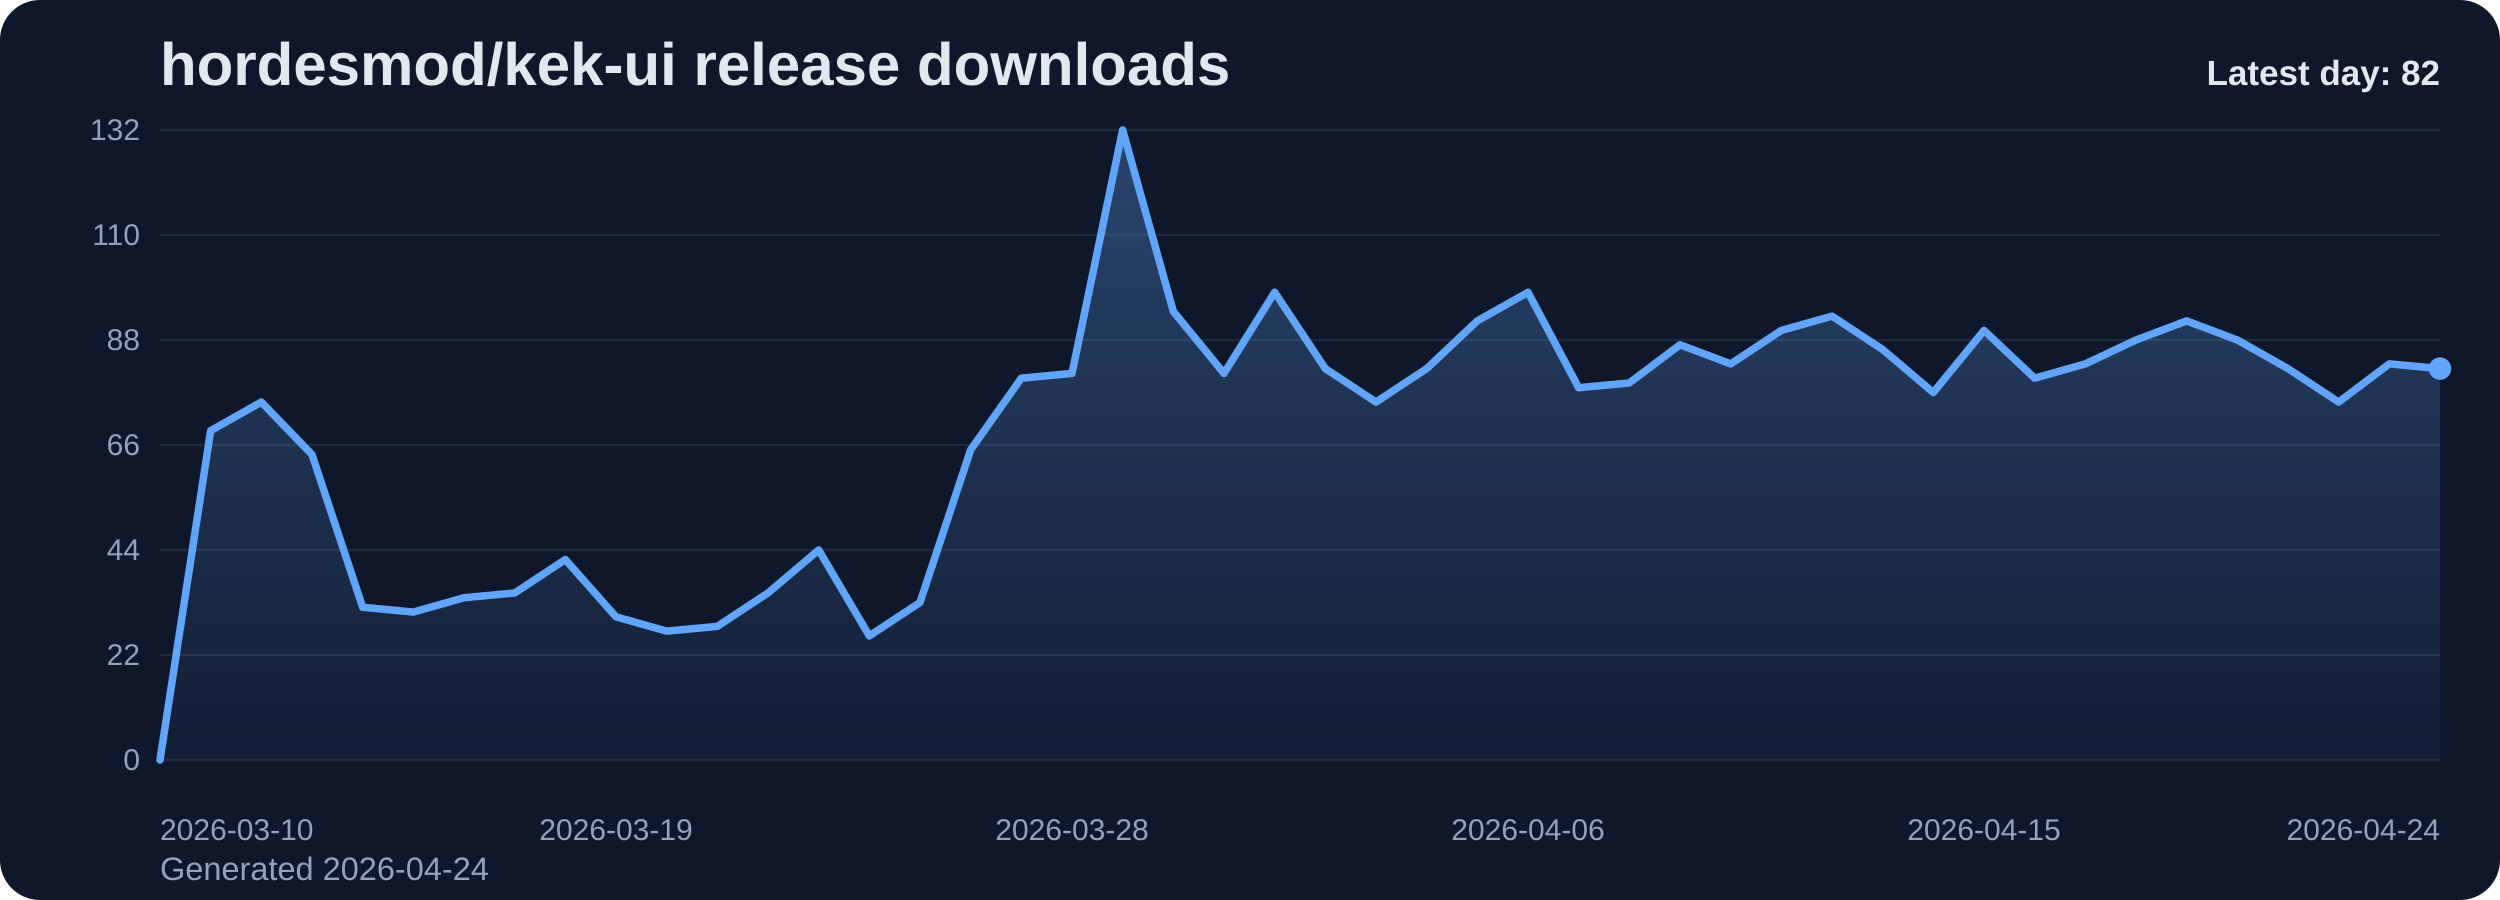
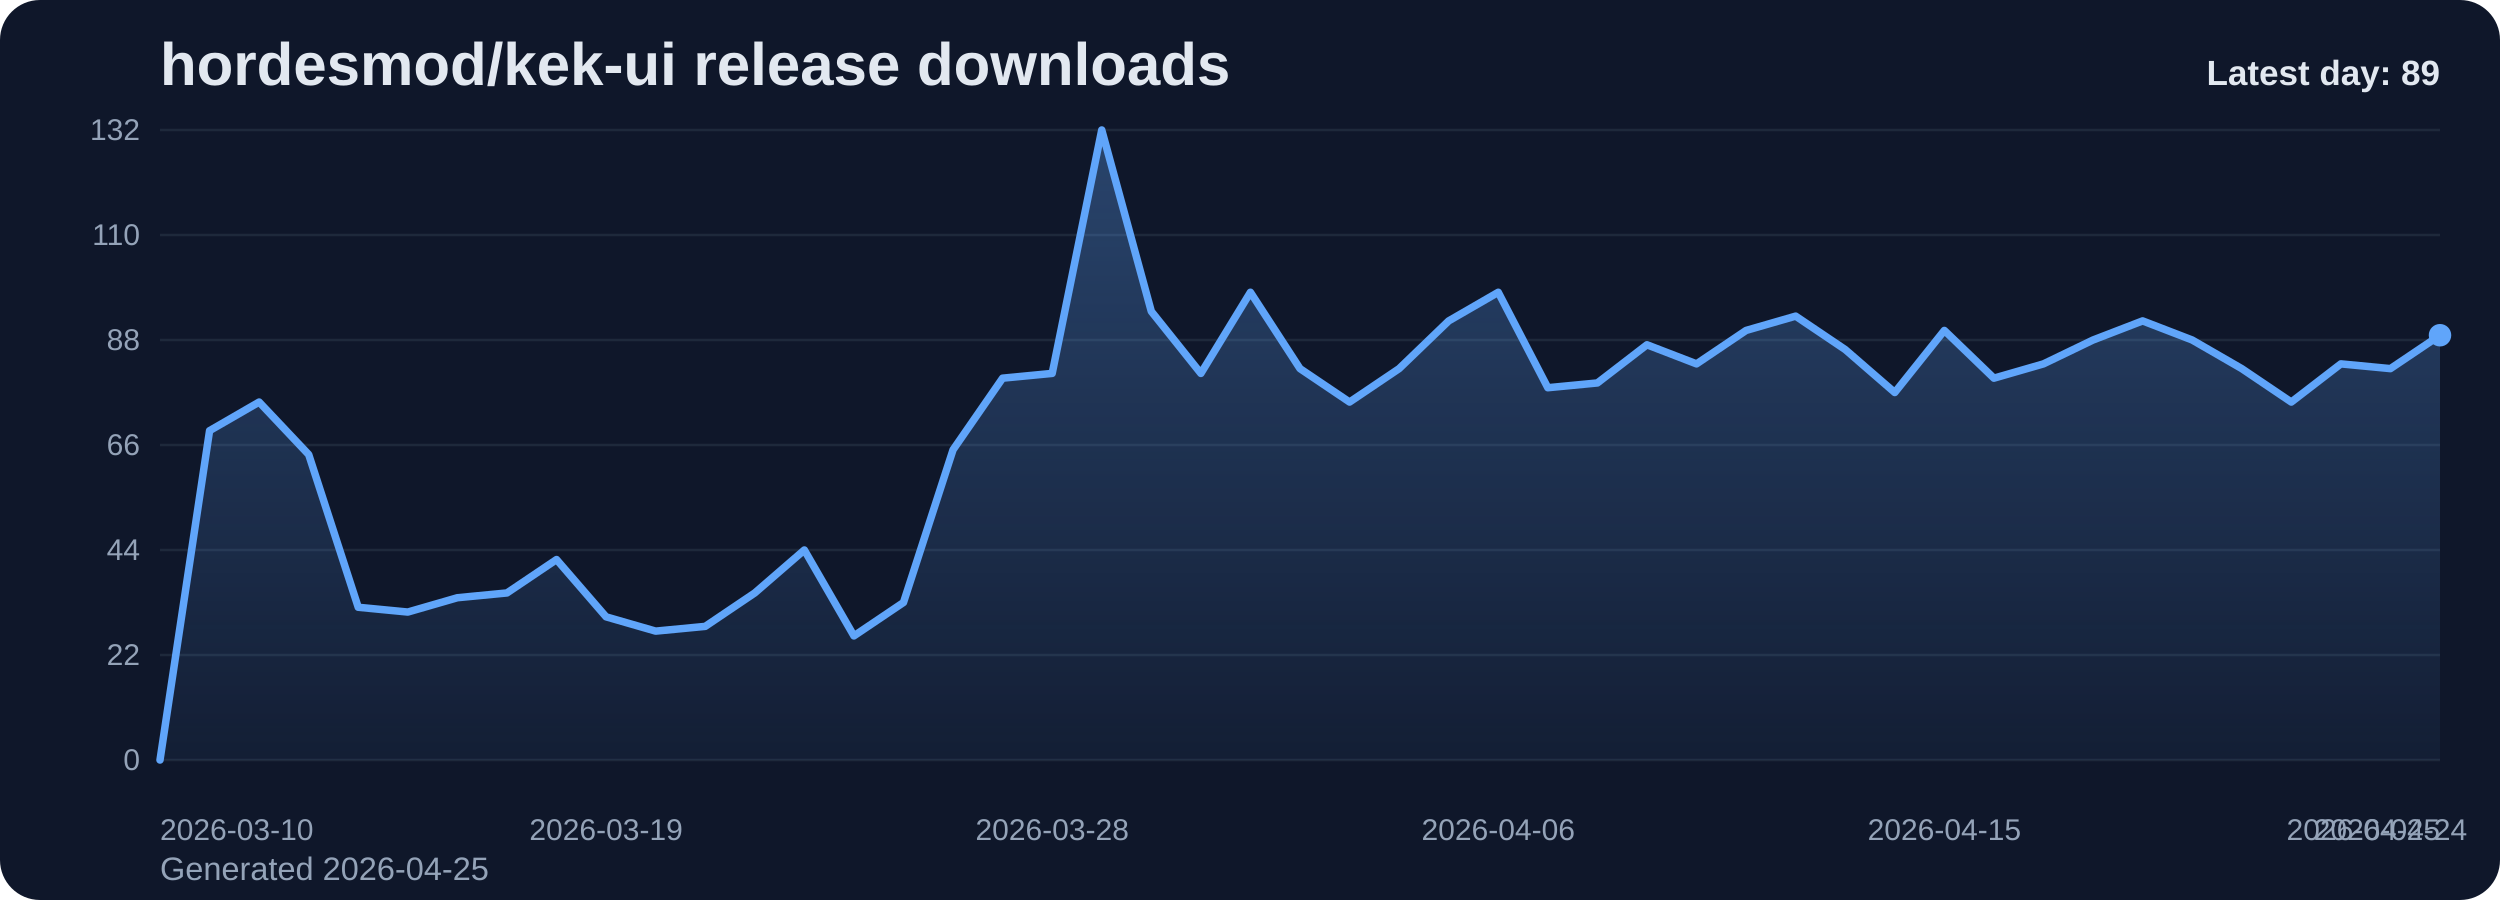
<svg xmlns="http://www.w3.org/2000/svg" viewBox="0 0 1000 360" role="img" aria-label="hordesmod/kek-ui release downloads chart">
  <defs>
    <linearGradient id="fill-daily-slate" x1="0" y1="0" x2="0" y2="1">
      <stop offset="0%" stop-color="#60a5fa" stop-opacity="0.32" />
      <stop offset="100%" stop-color="#60a5fa" stop-opacity="0.05" />
    </linearGradient>
    <style>
      .bg { fill: #0f172a; }
      .title { font: 700 24px Arial, sans-serif; fill: #e2e8f0; }
      .sub { font: 400 13px Arial, sans-serif; fill: #94a3b8; }
      .grid { stroke: #1e293b; stroke-width: 1; }
      .axis { font: 400 12px Arial, sans-serif; fill: #94a3b8; }
      .line { fill: none; stroke: #60a5fa; stroke-width: 3; stroke-linecap: round; stroke-linejoin: round; }
      .dot { fill: #60a5fa; }
      .value { font: 600 11px Arial, sans-serif; fill: #cbd5e1; }
      .latest { font: 700 14px Arial, sans-serif; fill: #e2e8f0; }
    </style>
  </defs>
  <rect class="bg" x="0" y="0" width="1000" height="360" rx="16" />
  <text class="title" x="64" y="34">hordesmod/kek-ui release downloads</text>
-   <text class="sub" x="64" y="352">Generated 2026-04-24</text>
+   <text class="sub" x="64" y="352">Generated 2026-04-25</text>
  <line x1="64" y1="52.00" x2="976" y2="52.00" class="grid" />
  <text x="56" y="56.00" text-anchor="end" class="axis">132</text>
  <line x1="64" y1="94.00" x2="976" y2="94.00" class="grid" />
  <text x="56" y="98.00" text-anchor="end" class="axis">110</text>
  <line x1="64" y1="136.00" x2="976" y2="136.00" class="grid" />
  <text x="56" y="140.00" text-anchor="end" class="axis">88</text>
  <line x1="64" y1="178.00" x2="976" y2="178.00" class="grid" />
  <text x="56" y="182.00" text-anchor="end" class="axis">66</text>
  <line x1="64" y1="220.00" x2="976" y2="220.00" class="grid" />
  <text x="56" y="224.00" text-anchor="end" class="axis">44</text>
  <line x1="64" y1="262.00" x2="976" y2="262.00" class="grid" />
  <text x="56" y="266.00" text-anchor="end" class="axis">22</text>
  <line x1="64" y1="304.00" x2="976" y2="304.00" class="grid" />
  <text x="56" y="308.00" text-anchor="end" class="axis">0</text>
-   <path d="M 64.00 304 L 64.00 304.00 L 84.27 172.27 L 104.53 160.82 L 124.80 181.82 L 145.07 242.91 L 165.33 244.82 L 185.60 239.09 L 205.87 237.18 L 226.13 223.82 L 246.40 246.73 L 266.67 252.45 L 286.93 250.55 L 307.20 237.18 L 327.47 220.00 L 347.73 254.36 L 368.00 241.00 L 388.27 179.91 L 408.53 151.27 L 428.80 149.36 L 449.07 52.00 L 469.33 124.55 L 489.60 149.36 L 509.87 116.91 L 530.13 147.45 L 550.40 160.82 L 570.67 147.45 L 590.93 128.36 L 611.20 116.91 L 631.47 155.09 L 651.73 153.18 L 672.00 137.91 L 692.27 145.55 L 712.53 132.18 L 732.80 126.45 L 753.07 139.82 L 773.33 157.00 L 793.60 132.18 L 813.87 151.27 L 834.13 145.55 L 854.40 136.00 L 874.67 128.36 L 894.93 136.00 L 915.20 147.45 L 935.47 160.82 L 955.73 145.55 L 976.00 147.45 L 976.00 304 Z" fill="url(#fill-daily-slate)" />
-   <polyline class="line" points="64.00,304.00 84.27,172.27 104.53,160.82 124.80,181.82 145.07,242.91 165.33,244.82 185.60,239.09 205.87,237.18 226.13,223.82 246.40,246.73 266.67,252.45 286.93,250.55 307.20,237.18 327.47,220.00 347.73,254.36 368.00,241.00 388.27,179.91 408.53,151.27 428.80,149.36 449.07,52.00 469.33,124.55 489.60,149.36 509.87,116.91 530.13,147.45 550.40,160.82 570.67,147.45 590.93,128.36 611.20,116.91 631.47,155.09 651.73,153.18 672.00,137.91 692.27,145.55 712.53,132.18 732.80,126.45 753.07,139.82 773.33,157.00 793.60,132.18 813.87,151.27 834.13,145.55 854.40,136.00 874.67,128.36 894.93,136.00 915.20,147.45 935.47,160.82 955.73,145.55 976.00,147.45" />
-   <circle class="dot" cx="976.00" cy="147.45" r="4.5" />
+   <path d="M 64.00 304 L 64.00 304.00 L 83.83 172.27 L 103.65 160.82 L 123.48 181.82 L 143.30 242.91 L 163.13 244.82 L 182.96 239.09 L 202.78 237.18 L 222.61 223.82 L 242.43 246.73 L 262.26 252.45 L 282.09 250.55 L 301.91 237.18 L 321.74 220.00 L 341.57 254.36 L 361.39 241.00 L 381.22 179.91 L 401.04 151.27 L 420.87 149.36 L 440.70 52.00 L 460.52 124.55 L 480.35 149.36 L 500.17 116.91 L 520.00 147.45 L 539.83 160.82 L 559.65 147.45 L 579.48 128.36 L 599.30 116.91 L 619.13 155.09 L 638.96 153.18 L 658.78 137.91 L 678.61 145.55 L 698.43 132.18 L 718.26 126.45 L 738.09 139.82 L 757.91 157.00 L 777.74 132.18 L 797.57 151.27 L 817.39 145.55 L 837.22 136.00 L 857.04 128.36 L 876.87 136.00 L 896.70 147.45 L 916.52 160.82 L 936.35 145.55 L 956.17 147.45 L 976.00 134.09 L 976.00 304 Z" fill="url(#fill-daily-slate)" />
+   <polyline class="line" points="64.00,304.00 83.83,172.27 103.65,160.82 123.48,181.82 143.30,242.91 163.13,244.82 182.96,239.09 202.78,237.18 222.61,223.82 242.43,246.73 262.26,252.45 282.09,250.55 301.91,237.18 321.74,220.00 341.57,254.36 361.39,241.00 381.22,179.91 401.04,151.27 420.87,149.36 440.70,52.00 460.52,124.55 480.35,149.36 500.17,116.91 520.00,147.45 539.83,160.82 559.65,147.45 579.48,128.36 599.30,116.91 619.13,155.09 638.96,153.18 658.78,137.91 678.61,145.55 698.43,132.18 718.26,126.45 738.09,139.82 757.91,157.00 777.74,132.18 797.57,151.27 817.39,145.55 837.22,136.00 857.04,128.36 876.87,136.00 896.70,147.45 916.52,160.82 936.35,145.55 956.17,147.45 976.00,134.09" />
+   <circle class="dot" cx="976.00" cy="134.09" r="4.5" />
  <text class="axis" x="64.00" y="336" text-anchor="start">2026-03-10</text>
-   <text class="axis" x="246.40" y="336" text-anchor="middle">2026-03-19</text>
-   <text class="axis" x="428.80" y="336" text-anchor="middle">2026-03-28</text>
-   <text class="axis" x="611.20" y="336" text-anchor="middle">2026-04-06</text>
-   <text class="axis" x="793.60" y="336" text-anchor="middle">2026-04-15</text>
-   <text class="axis" x="976.00" y="336" text-anchor="end">2026-04-24</text>
-   <text class="latest" x="976" y="34" text-anchor="end">Latest day: 82</text>
+   <text class="axis" x="242.43" y="336" text-anchor="middle">2026-03-19</text>
+   <text class="axis" x="420.87" y="336" text-anchor="middle">2026-03-28</text>
+   <text class="axis" x="599.30" y="336" text-anchor="middle">2026-04-06</text>
+   <text class="axis" x="777.74" y="336" text-anchor="middle">2026-04-15</text>
+   <text class="axis" x="956.17" y="336" text-anchor="middle">2026-04-24</text>
+   <text class="axis" x="976.00" y="336" text-anchor="end">2026-04-25</text>
+   <text class="latest" x="976" y="34" text-anchor="end">Latest day: 89</text>
</svg>
